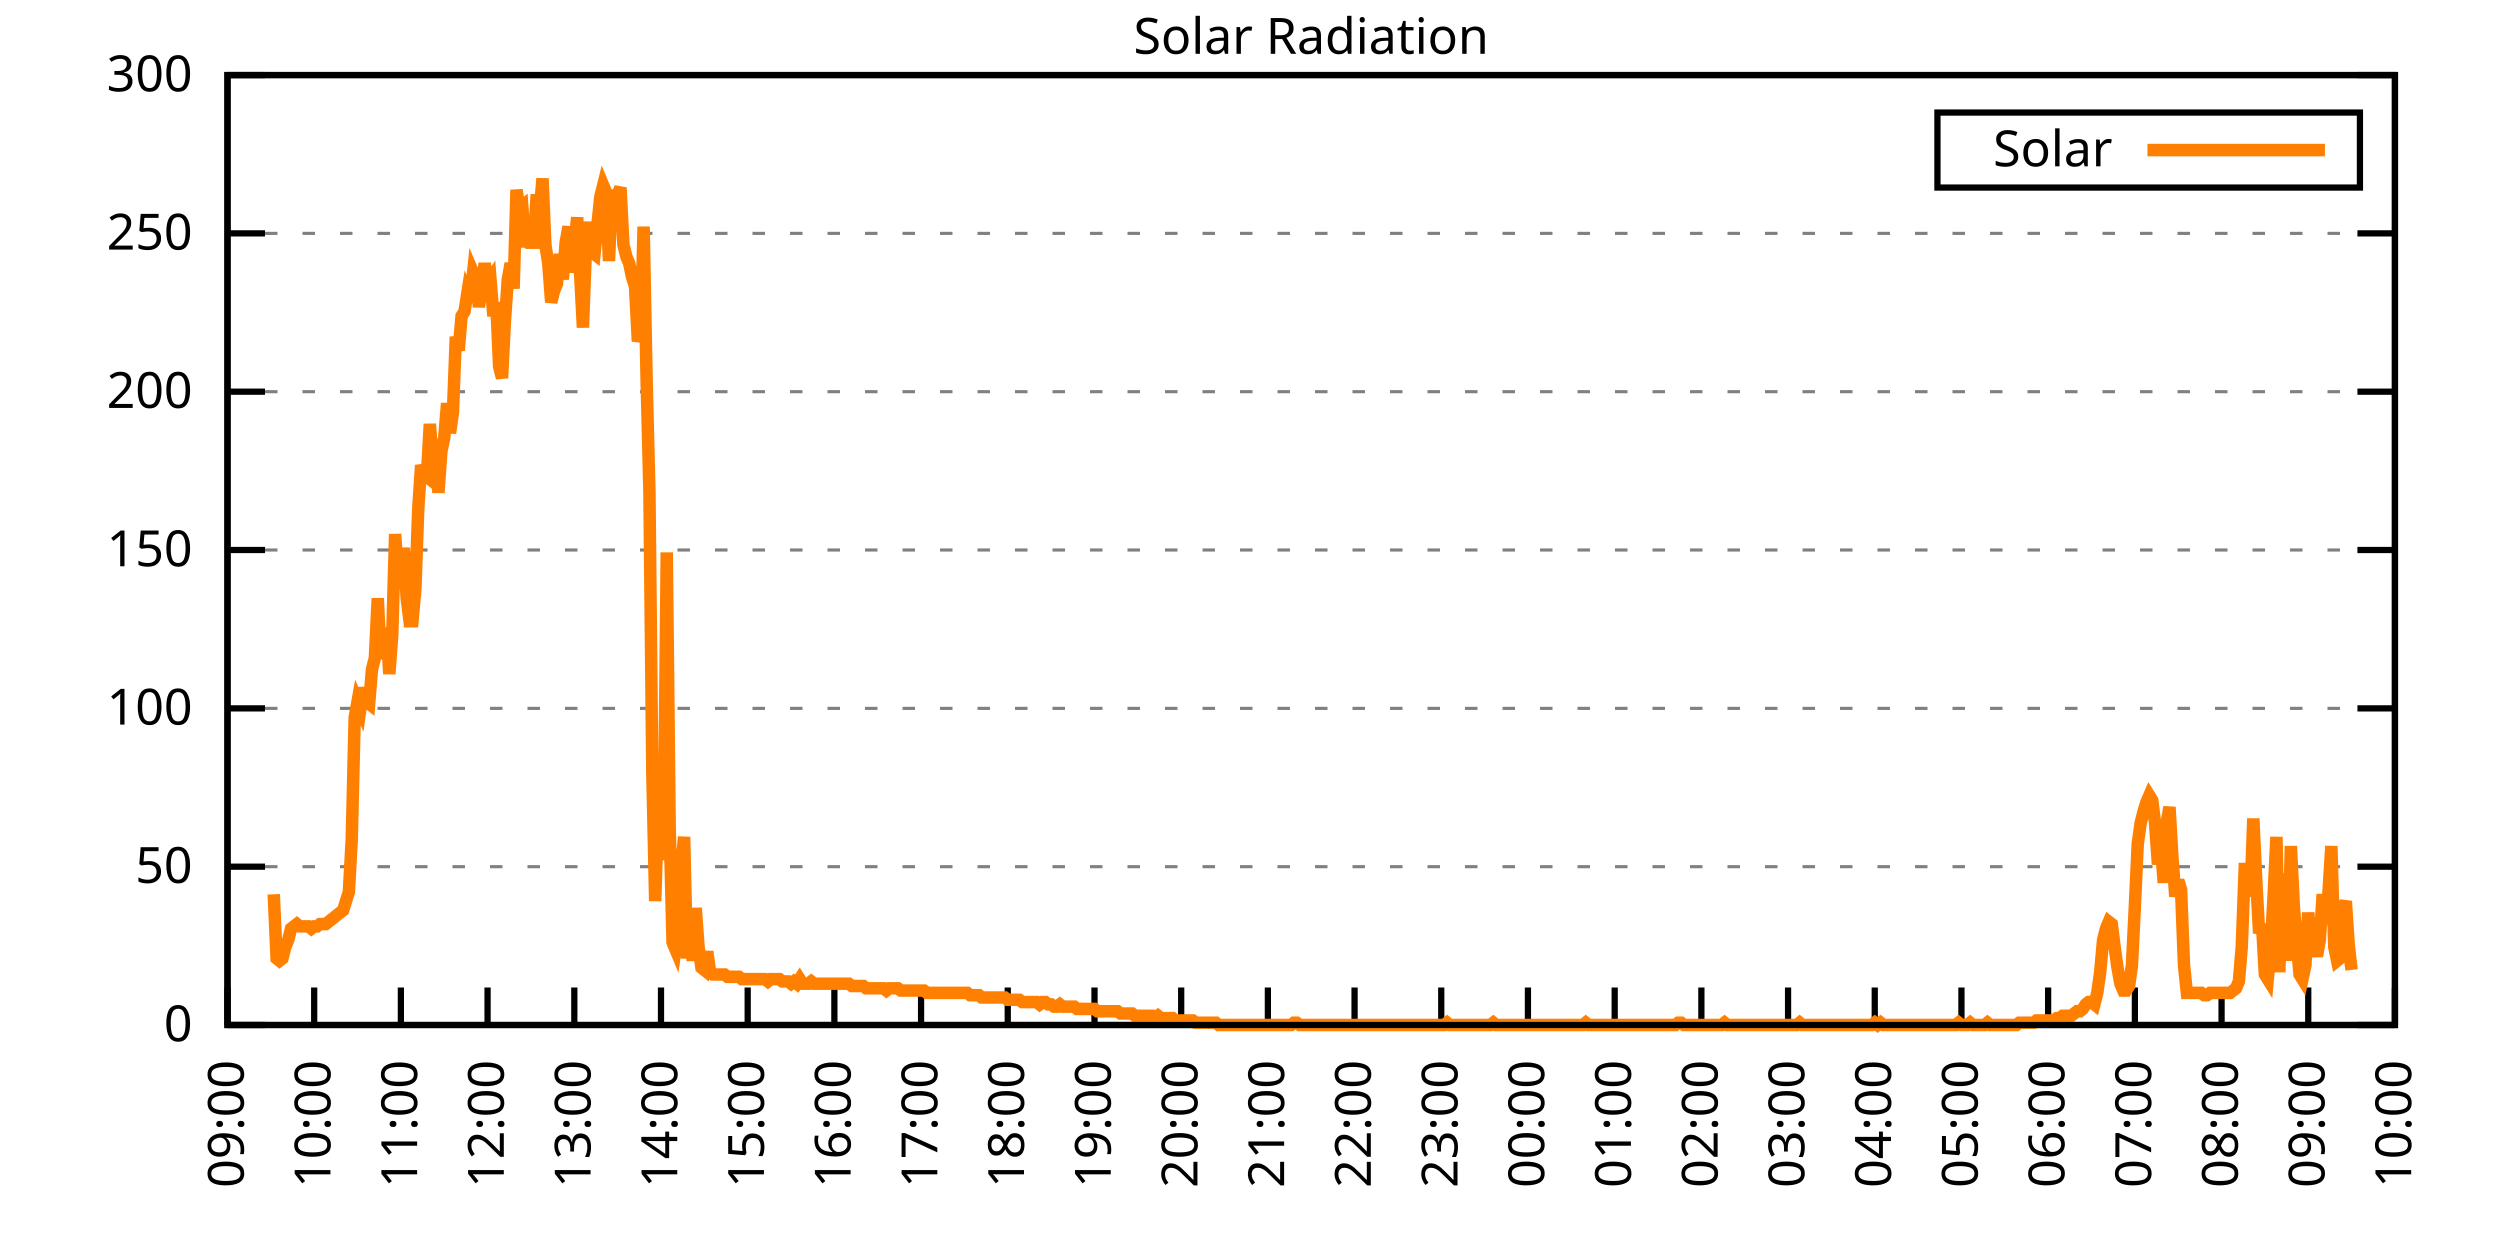
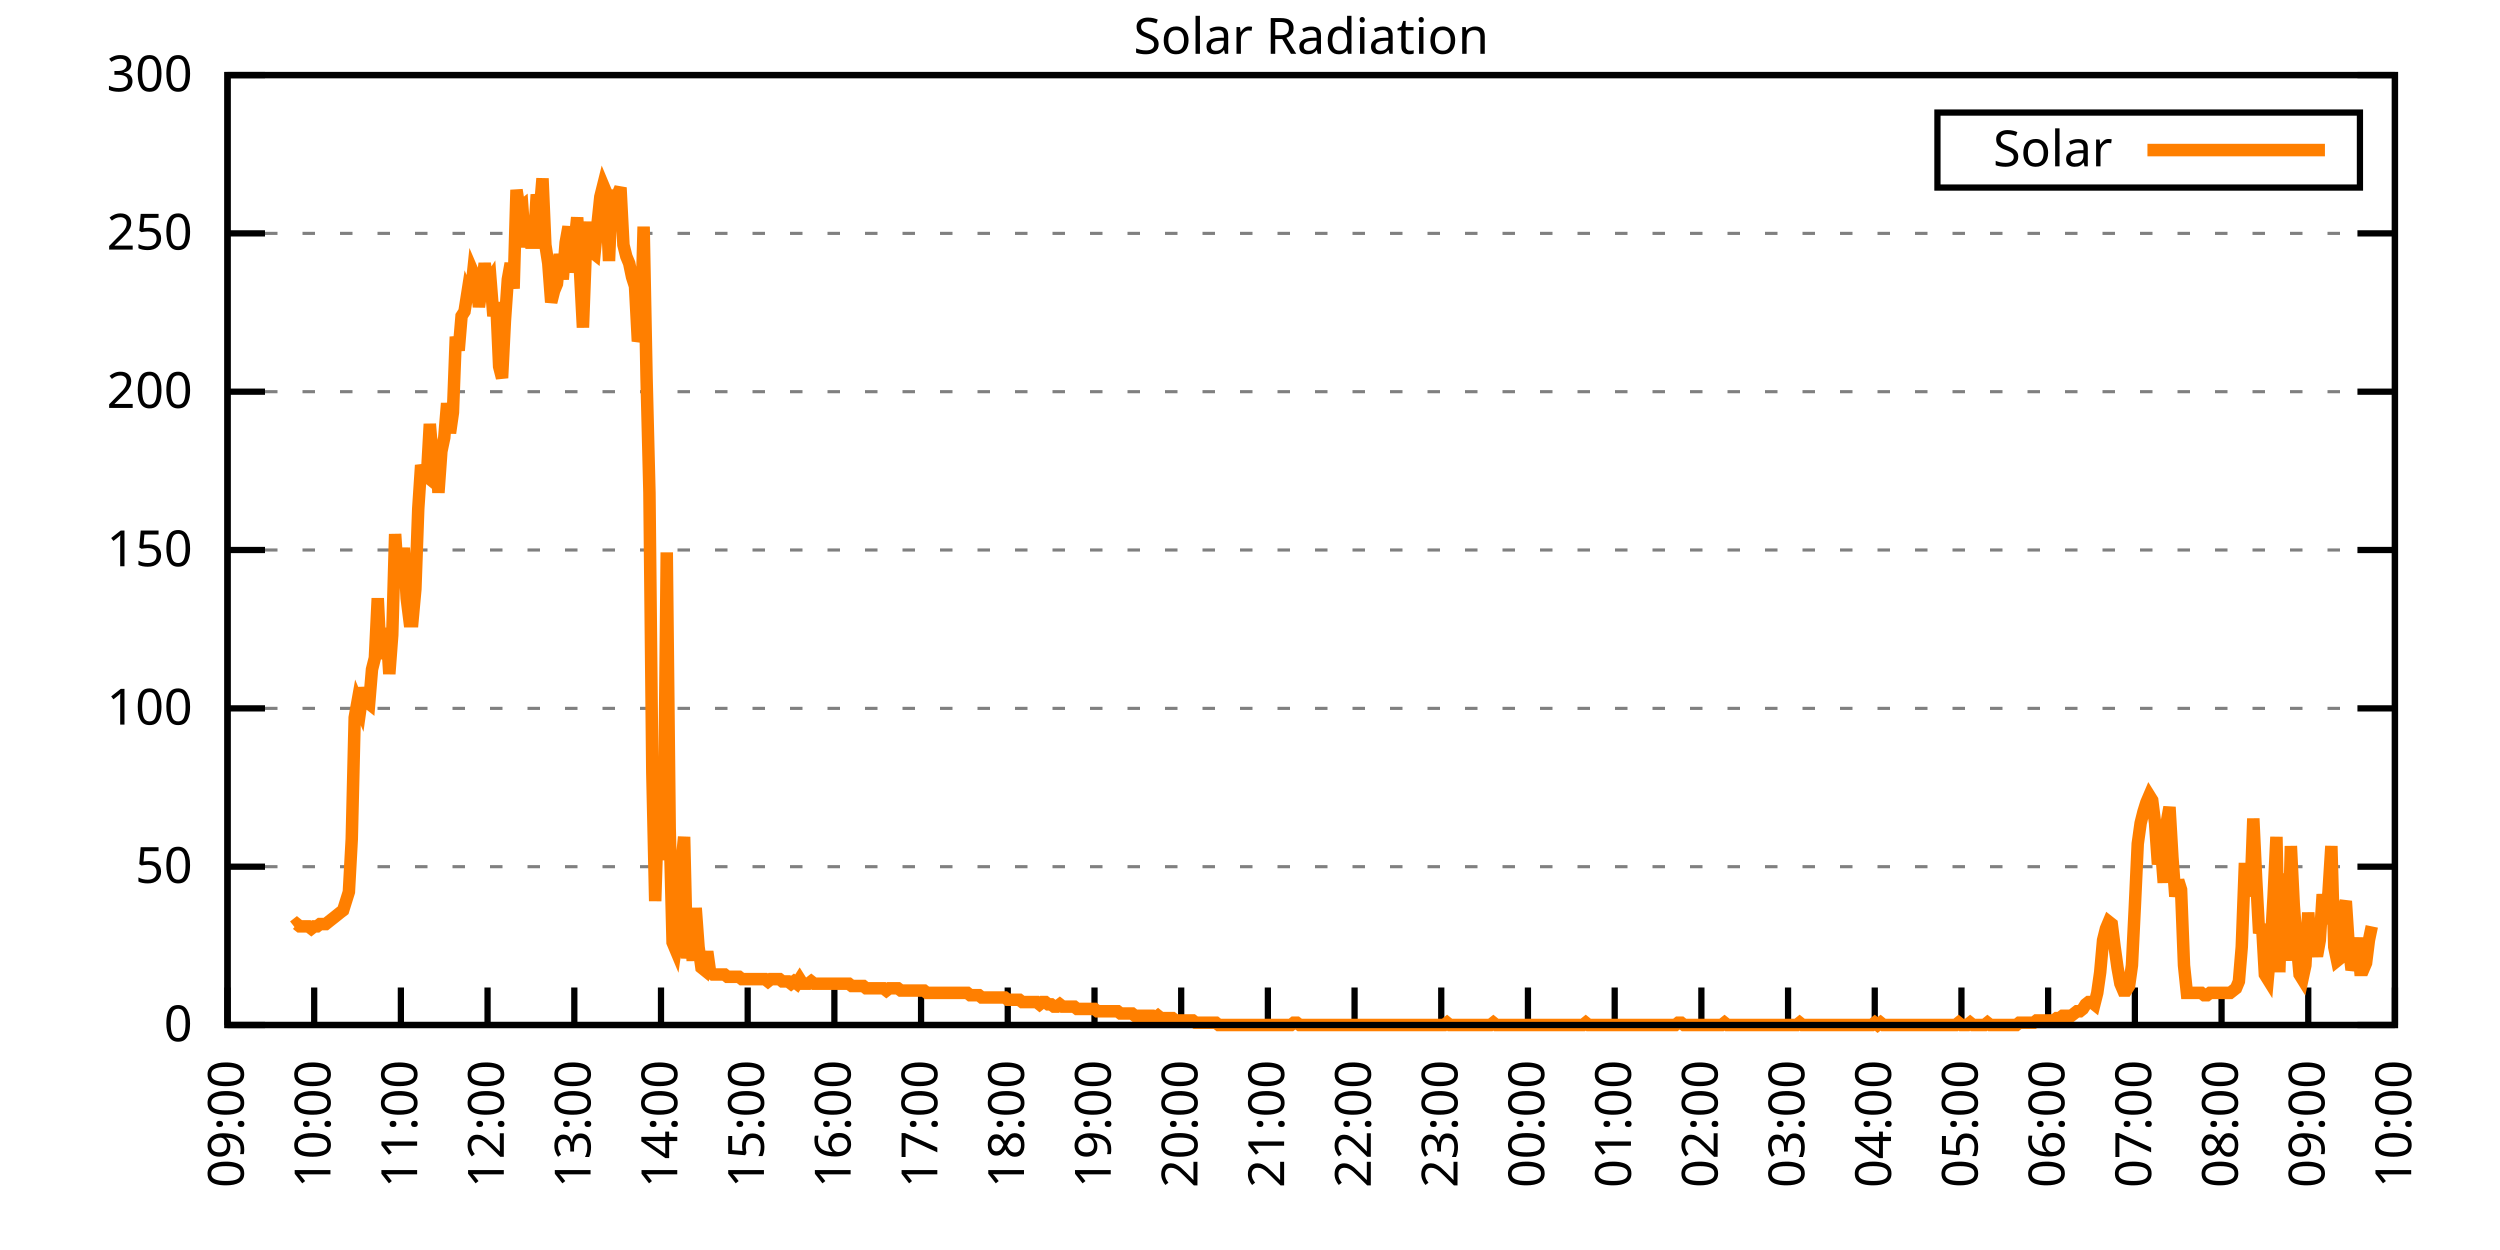
<svg xmlns="http://www.w3.org/2000/svg" xmlns:xlink="http://www.w3.org/1999/xlink" width="400" height="200" viewBox="0 0 400 200">
  <g id="gnuplot_canvas">
    <rect x="0" y="0" width="400" height="200" fill="none" />
    <defs>
      <circle id="gpDot" r="0.5" stroke-width="0.5" stroke="currentColor" />
      <path id="gpPt0" stroke-width="0.333" stroke="currentColor" d="M-1,0 h2 M0,-1 v2" />
      <path id="gpPt1" stroke-width="0.333" stroke="currentColor" d="M-1,-1 L1,1 M1,-1 L-1,1" />
      <path id="gpPt2" stroke-width="0.333" stroke="currentColor" d="M-1,0 L1,0 M0,-1 L0,1 M-1,-1 L1,1 M-1,1 L1,-1" />
      <rect id="gpPt3" stroke-width="0.333" stroke="currentColor" x="-1" y="-1" width="2" height="2" />
      <rect id="gpPt4" stroke-width="0.333" stroke="currentColor" fill="currentColor" x="-1" y="-1" width="2" height="2" />
      <circle id="gpPt5" stroke-width="0.333" stroke="currentColor" cx="0" cy="0" r="1" />
      <use xlink:href="#gpPt5" id="gpPt6" fill="currentColor" stroke="none" />
      <path id="gpPt7" stroke-width="0.333" stroke="currentColor" d="M0,-1.33 L-1.33,0.67 L1.33,0.67 z" />
      <use xlink:href="#gpPt7" id="gpPt8" fill="currentColor" stroke="none" />
      <use xlink:href="#gpPt7" id="gpPt9" stroke="currentColor" transform="rotate(180)" />
      <use xlink:href="#gpPt9" id="gpPt10" fill="currentColor" stroke="none" />
      <use xlink:href="#gpPt3" id="gpPt11" stroke="currentColor" transform="rotate(45)" />
      <use xlink:href="#gpPt11" id="gpPt12" fill="currentColor" stroke="none" />
      <path id="gpPt13" stroke-width="0.333" stroke="currentColor" d="M0,1.330 L1.265,0.411 L0.782,-1.067 L-0.782,-1.076 L-1.265,0.411 z" />
      <use xlink:href="#gpPt13" id="gpPt14" fill="currentColor" stroke="none" />
      <filter id="textbox" filterUnits="objectBoundingBox" x="0" y="0" height="1" width="1">
        <feFlood flood-color="white" flood-opacity="1" result="bgnd" />
        <feComposite in="SourceGraphic" in2="bgnd" operator="atop" />
      </filter>
      <filter id="greybox" filterUnits="objectBoundingBox" x="0" y="0" height="1" width="1">
        <feFlood flood-color="lightgrey" flood-opacity="1" result="grey" />
        <feComposite in="SourceGraphic" in2="grey" operator="atop" />
      </filter>
    </defs>
    <g fill="none" color="white" stroke="currentColor" stroke-width="1.00" stroke-linecap="butt" stroke-linejoin="miter">
</g>
    <g fill="none" color="black" stroke="currentColor" stroke-width="1.00" stroke-linecap="butt" stroke-linejoin="miter">
      <g stroke="none" shape-rendering="crispEdges">
        <polygon fill="rgb(255, 255, 255)" points="36.40,164.00 383.18,164.00 383.18,12.02 36.40,12.02 " />
      </g>
    </g>
    <g fill="none" color="black" stroke="currentColor" stroke-width="1.00" stroke-linecap="butt" stroke-linejoin="miter">
</g>
    <g fill="none" color="black" stroke="black" stroke-width="0.50" stroke-linecap="butt" stroke-linejoin="miter">
</g>
    <g fill="none" color="gray" stroke="currentColor" stroke-width="0.50" stroke-linecap="butt" stroke-linejoin="miter">
      <path stroke="gray" stroke-dasharray="2,4" class="gridline" d="M36.40,164.00 L383.19,164.00  " />
    </g>
    <g fill="none" color="gray" stroke="gray" stroke-width="1.00" stroke-linecap="butt" stroke-linejoin="miter">
</g>
    <g fill="none" color="black" stroke="currentColor" stroke-width="1.00" stroke-linecap="butt" stroke-linejoin="miter">
      <path stroke="black" d="M36.40,164.00 L42.40,164.00 M383.19,164.00 L377.19,164.00  " />
      <g transform="translate(30.80,166.60)" stroke="none" fill="black" font-family="Sans" font-size="8.00" text-anchor="end">
        <text>
          <tspan font-family="Sans"> 0</tspan>
        </text>
      </g>
    </g>
    <g fill="none" color="black" stroke="currentColor" stroke-width="1.00" stroke-linecap="butt" stroke-linejoin="miter">
</g>
    <g fill="none" color="black" stroke="black" stroke-width="0.50" stroke-linecap="butt" stroke-linejoin="miter">
</g>
    <g fill="none" color="gray" stroke="currentColor" stroke-width="0.50" stroke-linecap="butt" stroke-linejoin="miter">
      <path stroke="gray" stroke-dasharray="2,4" class="gridline" d="M36.40,138.67 L383.19,138.67  " />
    </g>
    <g fill="none" color="gray" stroke="gray" stroke-width="1.00" stroke-linecap="butt" stroke-linejoin="miter">
</g>
    <g fill="none" color="black" stroke="currentColor" stroke-width="1.00" stroke-linecap="butt" stroke-linejoin="miter">
      <path stroke="black" d="M36.40,138.67 L42.40,138.67 M383.19,138.67 L377.19,138.67  " />
      <g transform="translate(30.80,141.27)" stroke="none" fill="black" font-family="Sans" font-size="8.00" text-anchor="end">
        <text>
          <tspan font-family="Sans"> 50</tspan>
        </text>
      </g>
    </g>
    <g fill="none" color="black" stroke="currentColor" stroke-width="1.00" stroke-linecap="butt" stroke-linejoin="miter">
</g>
    <g fill="none" color="black" stroke="black" stroke-width="0.50" stroke-linecap="butt" stroke-linejoin="miter">
</g>
    <g fill="none" color="gray" stroke="currentColor" stroke-width="0.50" stroke-linecap="butt" stroke-linejoin="miter">
      <path stroke="gray" stroke-dasharray="2,4" class="gridline" d="M36.40,113.34 L383.19,113.34  " />
    </g>
    <g fill="none" color="gray" stroke="gray" stroke-width="1.00" stroke-linecap="butt" stroke-linejoin="miter">
</g>
    <g fill="none" color="black" stroke="currentColor" stroke-width="1.00" stroke-linecap="butt" stroke-linejoin="miter">
      <path stroke="black" d="M36.40,113.34 L42.40,113.34 M383.19,113.34 L377.19,113.34  " />
      <g transform="translate(30.80,115.94)" stroke="none" fill="black" font-family="Sans" font-size="8.00" text-anchor="end">
        <text>
          <tspan font-family="Sans"> 100</tspan>
        </text>
      </g>
    </g>
    <g fill="none" color="black" stroke="currentColor" stroke-width="1.00" stroke-linecap="butt" stroke-linejoin="miter">
</g>
    <g fill="none" color="black" stroke="black" stroke-width="0.50" stroke-linecap="butt" stroke-linejoin="miter">
</g>
    <g fill="none" color="gray" stroke="currentColor" stroke-width="0.50" stroke-linecap="butt" stroke-linejoin="miter">
      <path stroke="gray" stroke-dasharray="2,4" class="gridline" d="M36.40,88.00 L383.19,88.00  " />
    </g>
    <g fill="none" color="gray" stroke="gray" stroke-width="1.00" stroke-linecap="butt" stroke-linejoin="miter">
</g>
    <g fill="none" color="black" stroke="currentColor" stroke-width="1.00" stroke-linecap="butt" stroke-linejoin="miter">
      <path stroke="black" d="M36.40,88.00 L42.40,88.00 M383.19,88.00 L377.19,88.00  " />
      <g transform="translate(30.80,90.60)" stroke="none" fill="black" font-family="Sans" font-size="8.00" text-anchor="end">
        <text>
          <tspan font-family="Sans"> 150</tspan>
        </text>
      </g>
    </g>
    <g fill="none" color="black" stroke="currentColor" stroke-width="1.00" stroke-linecap="butt" stroke-linejoin="miter">
</g>
    <g fill="none" color="black" stroke="black" stroke-width="0.50" stroke-linecap="butt" stroke-linejoin="miter">
</g>
    <g fill="none" color="gray" stroke="currentColor" stroke-width="0.50" stroke-linecap="butt" stroke-linejoin="miter">
      <path stroke="gray" stroke-dasharray="2,4" class="gridline" d="M36.40,62.67 L383.19,62.67  " />
    </g>
    <g fill="none" color="gray" stroke="gray" stroke-width="1.00" stroke-linecap="butt" stroke-linejoin="miter">
</g>
    <g fill="none" color="black" stroke="currentColor" stroke-width="1.00" stroke-linecap="butt" stroke-linejoin="miter">
      <path stroke="black" d="M36.40,62.67 L42.40,62.67 M383.19,62.67 L377.19,62.67  " />
      <g transform="translate(30.80,65.27)" stroke="none" fill="black" font-family="Sans" font-size="8.00" text-anchor="end">
        <text>
          <tspan font-family="Sans"> 200</tspan>
        </text>
      </g>
    </g>
    <g fill="none" color="black" stroke="currentColor" stroke-width="1.00" stroke-linecap="butt" stroke-linejoin="miter">
</g>
    <g fill="none" color="black" stroke="black" stroke-width="0.50" stroke-linecap="butt" stroke-linejoin="miter">
</g>
    <g fill="none" color="gray" stroke="currentColor" stroke-width="0.50" stroke-linecap="butt" stroke-linejoin="miter">
      <path stroke="gray" stroke-dasharray="2,4" class="gridline" d="M36.40,37.34 L383.19,37.34  " />
    </g>
    <g fill="none" color="gray" stroke="gray" stroke-width="1.00" stroke-linecap="butt" stroke-linejoin="miter">
</g>
    <g fill="none" color="black" stroke="currentColor" stroke-width="1.00" stroke-linecap="butt" stroke-linejoin="miter">
      <path stroke="black" d="M36.40,37.34 L42.40,37.34 M383.19,37.34 L377.19,37.34  " />
      <g transform="translate(30.80,39.94)" stroke="none" fill="black" font-family="Sans" font-size="8.00" text-anchor="end">
        <text>
          <tspan font-family="Sans"> 250</tspan>
        </text>
      </g>
    </g>
    <g fill="none" color="black" stroke="currentColor" stroke-width="1.00" stroke-linecap="butt" stroke-linejoin="miter">
</g>
    <g fill="none" color="black" stroke="black" stroke-width="0.50" stroke-linecap="butt" stroke-linejoin="miter">
</g>
    <g fill="none" color="gray" stroke="currentColor" stroke-width="0.50" stroke-linecap="butt" stroke-linejoin="miter">
      <path stroke="gray" stroke-dasharray="2,4" class="gridline" d="M36.40,12.01 L383.19,12.01  " />
    </g>
    <g fill="none" color="gray" stroke="gray" stroke-width="1.00" stroke-linecap="butt" stroke-linejoin="miter">
</g>
    <g fill="none" color="black" stroke="currentColor" stroke-width="1.00" stroke-linecap="butt" stroke-linejoin="miter">
      <path stroke="black" d="M36.40,12.01 L42.40,12.01 M383.19,12.01 L377.19,12.01  " />
      <g transform="translate(30.80,14.61)" stroke="none" fill="black" font-family="Sans" font-size="8.00" text-anchor="end">
        <text>
          <tspan font-family="Sans"> 300</tspan>
        </text>
      </g>
    </g>
    <g fill="none" color="black" stroke="currentColor" stroke-width="1.00" stroke-linecap="butt" stroke-linejoin="miter">
      <path stroke="black" d="M36.40,164.00 L36.40,158.00  " />
      <g transform="translate(39.00,169.60) rotate(270.00)" stroke="none" fill="black" font-family="Sans" font-size="8.00" text-anchor="end">
        <text>
          <tspan font-family="Sans">09:00</tspan>
        </text>
      </g>
    </g>
    <g fill="none" color="black" stroke="currentColor" stroke-width="1.00" stroke-linecap="butt" stroke-linejoin="miter">
      <path stroke="black" d="M50.27,164.00 L50.27,158.00  " />
      <g transform="translate(52.87,169.60) rotate(270.00)" stroke="none" fill="black" font-family="Sans" font-size="8.00" text-anchor="end">
        <text>
          <tspan font-family="Sans">10:00</tspan>
        </text>
      </g>
    </g>
    <g fill="none" color="black" stroke="currentColor" stroke-width="1.00" stroke-linecap="butt" stroke-linejoin="miter">
      <path stroke="black" d="M64.14,164.00 L64.14,158.00  " />
      <g transform="translate(66.74,169.60) rotate(270.00)" stroke="none" fill="black" font-family="Sans" font-size="8.00" text-anchor="end">
        <text>
          <tspan font-family="Sans">11:00</tspan>
        </text>
      </g>
    </g>
    <g fill="none" color="black" stroke="currentColor" stroke-width="1.00" stroke-linecap="butt" stroke-linejoin="miter">
      <path stroke="black" d="M78.01,164.00 L78.01,158.00  " />
      <g transform="translate(80.61,169.60) rotate(270.00)" stroke="none" fill="black" font-family="Sans" font-size="8.00" text-anchor="end">
        <text>
          <tspan font-family="Sans">12:00</tspan>
        </text>
      </g>
    </g>
    <g fill="none" color="black" stroke="currentColor" stroke-width="1.00" stroke-linecap="butt" stroke-linejoin="miter">
      <path stroke="black" d="M91.89,164.00 L91.89,158.00  " />
      <g transform="translate(94.49,169.60) rotate(270.00)" stroke="none" fill="black" font-family="Sans" font-size="8.00" text-anchor="end">
        <text>
          <tspan font-family="Sans">13:00</tspan>
        </text>
      </g>
    </g>
    <g fill="none" color="black" stroke="currentColor" stroke-width="1.00" stroke-linecap="butt" stroke-linejoin="miter">
      <path stroke="black" d="M105.76,164.00 L105.76,158.00  " />
      <g transform="translate(108.36,169.60) rotate(270.00)" stroke="none" fill="black" font-family="Sans" font-size="8.00" text-anchor="end">
        <text>
          <tspan font-family="Sans">14:00</tspan>
        </text>
      </g>
    </g>
    <g fill="none" color="black" stroke="currentColor" stroke-width="1.00" stroke-linecap="butt" stroke-linejoin="miter">
      <path stroke="black" d="M119.63,164.00 L119.63,158.00  " />
      <g transform="translate(122.23,169.60) rotate(270.00)" stroke="none" fill="black" font-family="Sans" font-size="8.00" text-anchor="end">
        <text>
          <tspan font-family="Sans">15:00</tspan>
        </text>
      </g>
    </g>
    <g fill="none" color="black" stroke="currentColor" stroke-width="1.00" stroke-linecap="butt" stroke-linejoin="miter">
      <path stroke="black" d="M133.50,164.00 L133.50,158.00  " />
      <g transform="translate(136.10,169.60) rotate(270.00)" stroke="none" fill="black" font-family="Sans" font-size="8.00" text-anchor="end">
        <text>
          <tspan font-family="Sans">16:00</tspan>
        </text>
      </g>
    </g>
    <g fill="none" color="black" stroke="currentColor" stroke-width="1.00" stroke-linecap="butt" stroke-linejoin="miter">
      <path stroke="black" d="M147.37,164.00 L147.37,158.00  " />
      <g transform="translate(149.97,169.60) rotate(270.00)" stroke="none" fill="black" font-family="Sans" font-size="8.00" text-anchor="end">
        <text>
          <tspan font-family="Sans">17:00</tspan>
        </text>
      </g>
    </g>
    <g fill="none" color="black" stroke="currentColor" stroke-width="1.00" stroke-linecap="butt" stroke-linejoin="miter">
      <path stroke="black" d="M161.24,164.00 L161.24,158.00  " />
      <g transform="translate(163.84,169.60) rotate(270.00)" stroke="none" fill="black" font-family="Sans" font-size="8.00" text-anchor="end">
        <text>
          <tspan font-family="Sans">18:00</tspan>
        </text>
      </g>
    </g>
    <g fill="none" color="black" stroke="currentColor" stroke-width="1.00" stroke-linecap="butt" stroke-linejoin="miter">
      <path stroke="black" d="M175.12,164.00 L175.12,158.00  " />
      <g transform="translate(177.72,169.60) rotate(270.00)" stroke="none" fill="black" font-family="Sans" font-size="8.00" text-anchor="end">
        <text>
          <tspan font-family="Sans">19:00</tspan>
        </text>
      </g>
    </g>
    <g fill="none" color="black" stroke="currentColor" stroke-width="1.00" stroke-linecap="butt" stroke-linejoin="miter">
      <path stroke="black" d="M188.99,164.00 L188.99,158.00  " />
      <g transform="translate(191.59,169.60) rotate(270.00)" stroke="none" fill="black" font-family="Sans" font-size="8.00" text-anchor="end">
        <text>
          <tspan font-family="Sans">20:00</tspan>
        </text>
      </g>
    </g>
    <g fill="none" color="black" stroke="currentColor" stroke-width="1.00" stroke-linecap="butt" stroke-linejoin="miter">
      <path stroke="black" d="M202.86,164.00 L202.86,158.00  " />
      <g transform="translate(205.46,169.60) rotate(270.00)" stroke="none" fill="black" font-family="Sans" font-size="8.00" text-anchor="end">
        <text>
          <tspan font-family="Sans">21:00</tspan>
        </text>
      </g>
    </g>
    <g fill="none" color="black" stroke="currentColor" stroke-width="1.00" stroke-linecap="butt" stroke-linejoin="miter">
      <path stroke="black" d="M216.73,164.00 L216.73,158.00  " />
      <g transform="translate(219.33,169.60) rotate(270.00)" stroke="none" fill="black" font-family="Sans" font-size="8.00" text-anchor="end">
        <text>
          <tspan font-family="Sans">22:00</tspan>
        </text>
      </g>
    </g>
    <g fill="none" color="black" stroke="currentColor" stroke-width="1.00" stroke-linecap="butt" stroke-linejoin="miter">
      <path stroke="black" d="M230.60,164.00 L230.60,158.00  " />
      <g transform="translate(233.20,169.60) rotate(270.00)" stroke="none" fill="black" font-family="Sans" font-size="8.00" text-anchor="end">
        <text>
          <tspan font-family="Sans">23:00</tspan>
        </text>
      </g>
    </g>
    <g fill="none" color="black" stroke="currentColor" stroke-width="1.00" stroke-linecap="butt" stroke-linejoin="miter">
      <path stroke="black" d="M244.47,164.00 L244.47,158.00  " />
      <g transform="translate(247.07,169.60) rotate(270.00)" stroke="none" fill="black" font-family="Sans" font-size="8.00" text-anchor="end">
        <text>
          <tspan font-family="Sans">00:00</tspan>
        </text>
      </g>
    </g>
    <g fill="none" color="black" stroke="currentColor" stroke-width="1.00" stroke-linecap="butt" stroke-linejoin="miter">
      <path stroke="black" d="M258.35,164.00 L258.35,158.00  " />
      <g transform="translate(260.95,169.60) rotate(270.00)" stroke="none" fill="black" font-family="Sans" font-size="8.00" text-anchor="end">
        <text>
          <tspan font-family="Sans">01:00</tspan>
        </text>
      </g>
    </g>
    <g fill="none" color="black" stroke="currentColor" stroke-width="1.00" stroke-linecap="butt" stroke-linejoin="miter">
      <path stroke="black" d="M272.22,164.00 L272.22,158.00  " />
      <g transform="translate(274.82,169.60) rotate(270.00)" stroke="none" fill="black" font-family="Sans" font-size="8.00" text-anchor="end">
        <text>
          <tspan font-family="Sans">02:00</tspan>
        </text>
      </g>
    </g>
    <g fill="none" color="black" stroke="currentColor" stroke-width="1.00" stroke-linecap="butt" stroke-linejoin="miter">
      <path stroke="black" d="M286.09,164.00 L286.09,158.00  " />
      <g transform="translate(288.69,169.60) rotate(270.00)" stroke="none" fill="black" font-family="Sans" font-size="8.00" text-anchor="end">
        <text>
          <tspan font-family="Sans">03:00</tspan>
        </text>
      </g>
    </g>
    <g fill="none" color="black" stroke="currentColor" stroke-width="1.00" stroke-linecap="butt" stroke-linejoin="miter">
      <path stroke="black" d="M299.96,164.00 L299.96,158.00  " />
      <g transform="translate(302.56,169.60) rotate(270.00)" stroke="none" fill="black" font-family="Sans" font-size="8.00" text-anchor="end">
        <text>
          <tspan font-family="Sans">04:00</tspan>
        </text>
      </g>
    </g>
    <g fill="none" color="black" stroke="currentColor" stroke-width="1.00" stroke-linecap="butt" stroke-linejoin="miter">
      <path stroke="black" d="M313.83,164.00 L313.83,158.00  " />
      <g transform="translate(316.43,169.60) rotate(270.00)" stroke="none" fill="black" font-family="Sans" font-size="8.00" text-anchor="end">
        <text>
          <tspan font-family="Sans">05:00</tspan>
        </text>
      </g>
    </g>
    <g fill="none" color="black" stroke="currentColor" stroke-width="1.00" stroke-linecap="butt" stroke-linejoin="miter">
      <path stroke="black" d="M327.70,164.00 L327.70,158.00  " />
      <g transform="translate(330.30,169.60) rotate(270.00)" stroke="none" fill="black" font-family="Sans" font-size="8.00" text-anchor="end">
        <text>
          <tspan font-family="Sans">06:00</tspan>
        </text>
      </g>
    </g>
    <g fill="none" color="black" stroke="currentColor" stroke-width="1.00" stroke-linecap="butt" stroke-linejoin="miter">
      <path stroke="black" d="M341.58,164.00 L341.58,158.00  " />
      <g transform="translate(344.18,169.60) rotate(270.00)" stroke="none" fill="black" font-family="Sans" font-size="8.00" text-anchor="end">
        <text>
          <tspan font-family="Sans">07:00</tspan>
        </text>
      </g>
    </g>
    <g fill="none" color="black" stroke="currentColor" stroke-width="1.00" stroke-linecap="butt" stroke-linejoin="miter">
      <path stroke="black" d="M355.45,164.00 L355.45,158.00  " />
      <g transform="translate(358.05,169.60) rotate(270.00)" stroke="none" fill="black" font-family="Sans" font-size="8.00" text-anchor="end">
        <text>
          <tspan font-family="Sans">08:00</tspan>
        </text>
      </g>
    </g>
    <g fill="none" color="black" stroke="currentColor" stroke-width="1.00" stroke-linecap="butt" stroke-linejoin="miter">
      <path stroke="black" d="M369.32,164.00 L369.32,158.00  " />
      <g transform="translate(371.92,169.60) rotate(270.00)" stroke="none" fill="black" font-family="Sans" font-size="8.00" text-anchor="end">
        <text>
          <tspan font-family="Sans">09:00</tspan>
        </text>
      </g>
    </g>
    <g fill="none" color="black" stroke="currentColor" stroke-width="1.00" stroke-linecap="butt" stroke-linejoin="miter">
      <path stroke="black" d="M383.19,164.00 L383.19,158.00  " />
      <g transform="translate(385.79,169.60) rotate(270.00)" stroke="none" fill="black" font-family="Sans" font-size="8.00" text-anchor="end">
        <text>
          <tspan font-family="Sans">10:00</tspan>
        </text>
      </g>
    </g>
    <g fill="none" color="black" stroke="currentColor" stroke-width="1.00" stroke-linecap="butt" stroke-linejoin="miter">
</g>
    <g fill="none" color="black" stroke="currentColor" stroke-width="1.00" stroke-linecap="butt" stroke-linejoin="miter">
      <path stroke="black" d="M36.40,12.01 L36.40,164.00 L383.19,164.00 L383.19,12.01 L36.40,12.01 Z  " />
    </g>
    <g fill="none" color="black" stroke="currentColor" stroke-width="1.00" stroke-linecap="butt" stroke-linejoin="miter">
</g>
    <g fill="none" color="black" stroke="currentColor" stroke-width="1.00" stroke-linecap="butt" stroke-linejoin="miter">
      <path stroke="black" d="M309.99,30.01 L309.99,18.01 L377.59,18.01 L377.59,30.01 L309.99,30.01 Z  " />
    </g>
    <g id="Solar_Radiation_plot_1">
      <g fill="none" color="white" stroke="black" stroke-width="2.00" stroke-linecap="butt" stroke-linejoin="miter">
</g>
      <g fill="none" color="black" stroke="currentColor" stroke-width="2.00" stroke-linecap="butt" stroke-linejoin="miter">
        <g transform="translate(337.99,26.61)" stroke="none" fill="black" font-family="Sans" font-size="8.00" text-anchor="end">
          <text>
            <tspan font-family="Sans">Solar</tspan>
          </text>
        </g>
      </g>
      <g fill="none" color="black" stroke="currentColor" stroke-width="2.00" stroke-linecap="butt" stroke-linejoin="miter">
-         <path stroke="rgb(255, 127,   0)" d="M343.59,24.01 L371.99,24.01 M43.80,143.08 L44.26,153.35 L44.72,153.72 L45.19,153.35 L45.65,151.52 L46.11,150.42   L46.57,148.58 L47.03,148.22 L47.50,147.85 L47.96,148.22 L48.42,148.22 L48.88,148.22 L49.35,148.22 L49.81,148.58   L50.27,148.22 L50.73,148.22 L51.20,147.85 L51.66,147.85 L52.12,147.85 L52.58,147.48 L53.05,147.11 L53.51,146.75   L53.97,146.38 L54.43,146.01 L54.90,145.65 L55.36,144.18 L55.82,142.71 L56.28,134.27 L56.75,114.81 L57.21,112.24   L57.67,113.34 L58.13,110.04 L58.59,112.24 L59.06,112.61 L59.52,107.10 L59.98,105.27 L60.44,95.72 L60.91,105.27   L61.37,104.17 L61.83,100.50 L62.29,107.84 L62.76,101.60 L63.22,85.45 L63.68,92.42 L64.14,93.52 L64.61,87.65   L65.07,95.72 L65.53,99.39 L65.99,99.39 L66.46,94.26 L66.92,81.41 L67.38,74.43 L67.84,75.90 L68.30,76.27   L68.77,67.83 L69.23,73.33 L69.69,71.13 L70.15,78.84 L70.62,72.23 L71.08,70.03 L71.54,64.52 L72.00,69.29   L72.47,65.99 L72.93,53.88 L73.39,56.08 L73.85,50.57 L74.32,49.84 L74.78,46.90 L75.24,48.00 L75.70,43.60   L76.17,44.70 L76.63,49.11 L77.09,45.80 L77.55,42.13 L78.01,45.43 L78.48,44.70 L78.94,50.57 L79.40,48.37   L79.86,58.65 L80.33,60.48 L80.79,51.31 L81.25,44.70 L81.71,42.13 L82.18,46.17 L82.64,30.38 L83.10,33.32   L83.56,32.95 L84.03,39.56 L84.49,35.16 L84.95,38.83 L85.41,38.83 L85.88,31.12 L86.34,34.06 L86.80,28.55   L87.26,39.19 L87.72,42.13 L88.19,48.37 L88.65,46.54 L89.11,45.43 L89.57,40.66 L90.04,44.70 L90.50,38.83   L90.96,36.26 L91.42,43.60 L91.89,39.19 L92.35,34.79 L92.81,43.60 L93.27,52.41 L93.74,39.93 L94.20,35.52   L94.66,40.30 L95.12,40.66 L95.59,35.89 L96.05,31.49 L96.51,29.65 L96.97,30.75 L97.44,41.76 L97.90,30.38   L98.36,34.06 L98.82,31.12 L99.28,30.02 L99.75,39.19 L100.21,41.03 L100.67,42.13 L101.13,44.33 L101.60,45.80   L102.06,54.61 L102.52,53.14 L102.98,36.26 L103.45,60.48 L103.91,78.84 L104.37,123.62 L104.83,144.18 L105.30,129.13   L105.76,137.57 L106.22,133.17 L106.68,88.38 L107.15,132.43 L107.61,150.79 L108.07,151.89 L108.53,148.58 L108.99,138.67   L109.46,133.90 L109.92,153.35 L110.38,147.85 L110.84,153.72 L111.31,145.28 L111.77,151.52 L112.23,154.82 L112.69,155.19   L113.16,152.25 L113.62,155.56 L114.08,155.92 L114.54,155.92 L115.01,155.92 L115.47,155.92 L115.93,155.92 L116.39,156.29   L116.86,156.29 L117.32,156.29 L117.78,156.29 L118.24,156.29 L118.70,156.66 L119.17,156.66 L119.63,156.66 L120.09,156.66   L120.55,156.66 L121.02,156.66 L121.48,156.66 L121.94,156.66 L122.40,156.66 L122.87,157.03 L123.33,156.66 L123.79,156.66   L124.25,156.66 L124.72,156.66 L125.18,157.03 L125.64,157.03 L126.10,157.03 L126.57,157.39 L127.03,157.03 L127.49,157.39   L127.95,156.66 L128.41,157.39 L128.88,157.39 L129.34,157.39 L129.80,157.03 L130.26,157.39 L130.73,157.39 L131.19,157.39   L131.65,157.39 L132.11,157.39 L132.58,157.39 L133.04,157.39 L133.50,157.39 L133.96,157.39 L134.43,157.39 L134.89,157.39   L135.35,157.39 L135.81,157.39 L136.28,157.76 L136.74,157.76 L137.20,157.76 L137.66,157.76 L138.13,157.76 L138.59,158.13   L139.05,158.13 L139.51,158.13 L139.97,158.13 L140.44,158.13 L140.90,158.13 L141.36,158.13 L141.82,158.49 L142.29,158.13   L142.75,158.13 L143.21,158.13 L143.67,158.13 L144.14,158.49 L144.60,158.49 L145.06,158.49 L145.52,158.49 L145.99,158.49   L146.45,158.49 L146.91,158.49 L147.37,158.49 L147.84,158.49 L148.30,158.86 L148.76,158.86 L149.22,158.86 L149.68,158.86   L150.15,158.86 L150.61,158.86 L151.07,158.86 L151.53,158.86 L152.00,158.86 L152.46,158.86 L152.92,158.86 L153.38,158.86   L153.85,158.86 L154.31,158.86 L154.77,158.86 L155.23,159.23 L155.70,159.23 L156.16,159.23 L156.62,159.23 L157.08,159.60   L157.55,159.60 L158.01,159.60 L158.47,159.60 L158.93,159.60 L159.39,159.60 L159.86,159.60 L160.32,159.60 L160.78,159.60   L161.24,159.96 L161.71,159.96 L162.17,159.96 L162.63,159.96 L163.09,159.96 L163.56,160.33 L164.02,160.33 L164.48,160.33   L164.94,160.33 L165.41,160.33 L165.87,160.33 L166.33,160.70 L166.79,160.33 L167.26,160.33 L167.72,160.70 L168.18,160.70   L168.64,161.06 L169.10,161.06 L169.57,160.70 L170.03,161.06 L170.49,161.06 L170.95,161.06 L171.42,161.06 L171.88,161.06   L172.34,161.43 L172.80,161.43 L173.27,161.43 L173.73,161.43 L174.19,161.43 L174.65,161.43 L175.12,161.43 L175.58,161.80   L176.04,161.80 L176.50,161.80 L176.97,161.80 L177.43,161.80 L177.89,161.80 L178.35,161.80 L178.82,161.80 L179.28,162.16   L179.74,162.16 L180.20,162.16 L180.66,162.16 L181.13,162.16 L181.59,162.53 L182.05,162.53 L182.51,162.53 L182.98,162.53   L183.44,162.53 L183.90,162.53 L184.36,162.53 L184.83,162.90 L185.29,162.53 L185.75,162.90 L186.21,162.90 L186.68,162.90   L187.14,162.90 L187.60,162.90 L188.06,163.27 L188.53,163.27 L188.99,163.27 L189.45,163.27 L189.91,163.27 L190.37,163.27   L190.84,163.27 L191.30,163.63 L191.76,163.63 L192.22,163.63 L192.69,163.63 L193.15,163.63 L193.61,163.63 L194.07,163.63   L194.54,163.63 L195.00,164.00 L195.46,164.00 L195.92,164.00 L196.39,164.00 L196.85,164.00 L197.31,164.00 L197.77,164.00   L198.24,164.00 L198.70,164.00 L199.16,164.00 L199.62,164.00 L200.08,164.00 L200.55,164.00 L201.01,164.00 L201.47,164.00   L201.93,164.00 L202.40,164.00 L202.86,164.00 L203.32,164.00 L203.78,164.00 L204.25,164.00 L204.71,164.00 L205.17,164.00   L205.63,164.00 L206.10,164.00 L206.56,164.00 L207.02,163.63 L207.48,163.63 L207.95,164.00 L208.41,164.00 L208.87,164.00   L209.33,164.00 L209.80,164.00 L210.26,164.00 L210.72,164.00 L211.18,164.00 L211.64,164.00 L212.11,164.00 L212.57,164.00   L213.03,164.00 L213.49,164.00 L213.96,164.00 L214.42,164.00 L214.88,164.00 L215.34,164.00 L215.81,164.00 L216.27,164.00   L216.73,164.00 L217.19,164.00 L217.66,164.00 L218.12,164.00 L218.58,164.00 L219.04,164.00 L219.51,164.00 L219.97,164.00   L220.43,164.00 L220.89,164.00 L221.35,164.00 L221.82,164.00 L222.28,164.00 L223.20,164.00 L223.67,164.00 L224.13,164.00   L224.59,164.00 L225.05,164.00 L225.52,164.00 L225.98,164.00 L226.44,164.00 L226.90,164.00 L227.37,164.00 L227.83,164.00   L228.29,164.00 L228.75,164.00 L229.22,164.00 L229.68,164.00 L230.14,164.00 L230.60,164.00 L231.06,164.00 L231.53,163.63   L231.99,164.00 L232.45,164.00 L232.91,164.00 L233.38,164.00 L233.84,164.00 L234.30,164.00 L234.76,164.00 L235.23,164.00   L235.69,164.00 L236.15,164.00 L236.61,164.00 L237.08,164.00 L237.54,164.00 L238.00,164.00 L238.46,164.00 L238.93,163.63   L239.39,164.00 L239.85,164.00 L240.31,164.00 L240.77,164.00 L241.24,164.00 L241.70,164.00 L242.16,164.00 L242.62,164.00   L243.09,164.00 L243.55,164.00 L244.01,164.00 L244.47,164.00 L244.94,164.00 L245.40,164.00 L245.86,164.00 L246.32,164.00   L246.79,164.00 L247.25,164.00 L247.71,164.00 L248.17,164.00 L248.64,164.00 L249.10,164.00 L249.56,164.00 L250.02,164.00   L250.49,164.00 L250.95,164.00 L251.41,164.00 L251.87,164.00 L252.33,164.00 L252.80,164.00 L253.26,164.00 L253.72,163.63   L254.18,164.00 L254.65,164.00 L255.11,164.00 L255.57,164.00 L256.03,164.00 L256.50,164.00 L256.96,164.00 L257.42,164.00   L257.88,164.00 L258.35,164.00 L258.81,164.00 L259.27,164.00 L259.73,164.00 L260.20,164.00 L260.66,164.00 L261.12,164.00   L261.58,164.00 L262.04,164.00 L262.51,164.00 L262.97,164.00 L263.43,164.00 L263.89,164.00 L264.36,164.00 L264.82,164.00   L265.28,164.00 L265.74,164.00 L266.21,164.00 L266.67,164.00 L267.13,164.00 L267.59,164.00 L268.06,164.00 L268.52,163.63   L268.98,163.63 L269.44,164.00 L269.91,164.00 L270.37,164.00 L270.83,164.00 L271.29,164.00 L271.75,164.00 L272.22,164.00   L272.68,164.00 L273.14,164.00 L273.60,164.00 L274.07,164.00 L274.53,164.00 L274.99,164.00 L275.45,164.00 L275.92,163.63   L276.38,164.00 L276.84,164.00 L277.30,164.00 L277.77,164.00 L278.23,164.00 L278.69,164.00 L279.15,164.00 L279.62,164.00   L280.08,164.00 L280.54,164.00 L281.00,164.00 L281.46,164.00 L281.93,164.00 L282.39,164.00 L282.85,164.00 L283.31,164.00   L283.78,164.00 L284.24,164.00 L284.70,164.00 L285.16,164.00 L285.63,164.00 L286.09,164.00 L286.55,164.00 L287.01,164.00   L287.48,164.00 L287.94,163.63 L288.40,164.00 L288.86,164.00 L289.33,164.00 L289.79,164.00 L290.25,164.00 L290.71,164.00   L291.18,164.00 L291.64,164.00 L292.10,164.00 L292.56,164.00 L293.02,164.00 L293.49,164.00 L293.95,164.00 L294.41,164.00   L294.87,164.00 L295.34,164.00 L295.80,164.00 L296.26,164.00 L296.72,164.00 L297.19,164.00 L297.65,164.00 L298.11,164.00   L298.57,164.00 L299.04,164.00 L299.50,164.00 L299.96,163.63 L300.42,164.00 L300.89,163.63 L301.35,164.00 L301.81,164.00   L302.27,164.00 L302.73,164.00 L303.20,164.00 L303.66,164.00 L304.12,164.00 L304.58,164.00 L305.05,164.00 L305.51,164.00   L305.97,164.00 L306.43,164.00 L306.90,164.00 L307.36,164.00 L307.82,164.00 L308.28,164.00 L308.75,164.00 L309.21,164.00   L309.67,164.00 L310.13,164.00 L310.60,164.00 L311.06,164.00 L311.52,164.00 L311.98,164.00 L312.44,164.00 L312.91,164.00   L313.37,163.63 L313.83,164.00 L314.29,164.00 L314.76,164.00 L315.22,163.63 L315.68,164.00 L316.14,164.00 L316.61,164.00   L317.07,164.00 L317.53,164.00 L317.99,163.63 L318.46,164.00 L318.92,164.00 L319.38,164.00 L319.84,164.00 L320.31,164.00   L320.77,164.00 L321.23,164.00 L321.69,164.00 L322.15,164.00 L322.62,164.00 L323.08,163.63 L323.54,163.63 L324.00,163.63   L324.47,163.63 L324.93,163.63 L325.39,163.63 L325.85,163.27 L326.32,163.27 L326.78,163.27 L327.24,163.27 L327.70,163.27   L328.17,163.27 L328.63,163.27 L329.09,162.90 L329.55,162.90 L330.02,162.53 L330.48,162.53 L330.94,162.53 L331.40,162.53   L331.87,162.16 L332.33,161.80 L332.79,161.80 L333.25,161.43 L333.71,160.70 L334.18,160.33 L334.64,160.33 L335.10,160.70   L335.56,158.86 L336.03,155.56 L336.49,150.42 L336.95,148.58 L337.41,147.48 L337.88,147.85 L338.34,151.52 L338.80,154.82   L339.26,157.39 L339.73,158.49 L340.19,158.49 L340.65,157.76 L341.11,154.46 L341.58,144.91 L342.04,135.00 L342.50,131.70   L342.96,129.86 L343.42,128.39 L343.89,127.29 L344.35,128.03 L344.81,131.70 L345.27,138.30 L345.74,135.37 L346.20,141.24   L346.66,131.70 L347.12,129.13 L347.59,137.20 L348.05,143.44 L348.51,140.87 L348.97,142.34 L349.44,154.46 L349.90,158.86   L350.36,158.86 L350.82,158.86 L351.29,158.86 L351.75,158.86 L352.21,158.86 L352.67,159.23 L353.13,159.23 L353.60,158.86   L354.06,158.86 L354.52,158.86 L354.98,158.86 L355.45,158.86 L355.91,158.86 L356.37,158.86 L356.83,158.86 L357.30,158.49   L357.76,158.13 L358.22,157.03 L358.68,151.52 L359.15,139.04 L359.61,139.04 L360.07,143.44 L360.53,130.96 L361.00,140.87   L361.46,149.32 L361.92,147.85 L362.38,155.92 L362.84,156.66 L363.31,151.52 L363.77,143.44 L364.23,133.90 L364.69,155.56   L365.16,139.77 L365.62,145.65 L366.08,153.72 L366.54,135.37 L367.01,144.91 L367.47,150.79 L367.93,155.92 L368.39,156.66   L368.86,154.46 L369.32,146.01 L369.78,152.25 L370.24,150.79 L370.71,152.99 L371.17,150.42 L371.63,143.08 L372.09,147.85   L372.56,142.71 L373.02,135.37 L373.48,151.52 L373.94,153.72 L374.40,153.35 L374.87,145.65 L375.33,144.18 L375.79,151.15   L376.25,155.19  " />
+         <path stroke="rgb(255, 127,   0)" d="M343.59,24.01 L371.99,24.01 M47.03,148.22 L47.50,147.85 L47.96,148.22 L48.42,148.22 L48.88,148.22 L49.35,148.22   L49.81,148.58 L50.27,148.22 L50.73,148.22 L51.20,147.85 L51.66,147.85 L52.12,147.85 L52.58,147.48 L53.05,147.11   L53.51,146.75 L53.97,146.38 L54.43,146.01 L54.90,145.65 L55.36,144.18 L55.82,142.71 L56.28,134.27 L56.75,114.81   L57.21,112.24 L57.67,113.34 L58.13,110.04 L58.59,112.24 L59.06,112.61 L59.52,107.10 L59.98,105.27 L60.44,95.72   L60.91,105.27 L61.37,104.17 L61.83,100.50 L62.29,107.84 L62.76,101.60 L63.22,85.45 L63.68,92.42 L64.14,93.52   L64.61,87.65 L65.07,95.72 L65.53,99.39 L65.99,99.39 L66.46,94.26 L66.92,81.41 L67.38,74.43 L67.84,75.90   L68.30,76.27 L68.77,67.83 L69.23,73.33 L69.69,71.13 L70.15,78.84 L70.62,72.23 L71.08,70.03 L71.54,64.52   L72.00,69.29 L72.47,65.99 L72.93,53.88 L73.39,56.08 L73.85,50.57 L74.32,49.84 L74.78,46.90 L75.24,48.00   L75.70,43.60 L76.17,44.70 L76.63,49.11 L77.09,45.80 L77.55,42.13 L78.01,45.43 L78.48,44.70 L78.94,50.57   L79.40,48.37 L79.86,58.65 L80.33,60.48 L80.79,51.31 L81.25,44.70 L81.71,42.13 L82.18,46.17 L82.64,30.38   L83.10,33.32 L83.56,32.95 L84.03,39.56 L84.49,35.16 L84.95,38.83 L85.41,38.83 L85.88,31.12 L86.34,34.06   L86.80,28.55 L87.26,39.19 L87.72,42.13 L88.19,48.37 L88.65,46.54 L89.11,45.43 L89.57,40.66 L90.04,44.70   L90.50,38.83 L90.96,36.26 L91.42,43.60 L91.89,39.19 L92.35,34.79 L92.81,43.60 L93.27,52.41 L93.74,39.93   L94.20,35.52 L94.66,40.30 L95.12,40.66 L95.59,35.89 L96.05,31.49 L96.51,29.65 L96.97,30.75 L97.44,41.76   L97.90,30.38 L98.36,34.06 L98.82,31.12 L99.28,30.02 L99.75,39.19 L100.21,41.03 L100.67,42.13 L101.13,44.33   L101.60,45.80 L102.06,54.61 L102.52,53.14 L102.98,36.26 L103.45,60.48 L103.91,78.84 L104.37,123.62 L104.83,144.18   L105.30,129.13 L105.76,137.57 L106.22,133.17 L106.68,88.38 L107.15,132.43 L107.61,150.79 L108.07,151.89 L108.53,148.58   L108.99,138.67 L109.46,133.90 L109.92,153.35 L110.38,147.85 L110.84,153.72 L111.31,145.28 L111.77,151.52 L112.23,154.82   L112.69,155.19 L113.16,152.25 L113.62,155.56 L114.08,155.92 L114.54,155.92 L115.01,155.92 L115.47,155.92 L115.93,155.92   L116.39,156.29 L116.86,156.29 L117.32,156.29 L117.78,156.29 L118.24,156.29 L118.70,156.66 L119.17,156.66 L119.63,156.66   L120.09,156.66 L120.55,156.66 L121.02,156.66 L121.48,156.66 L121.94,156.66 L122.40,156.66 L122.87,157.03 L123.33,156.66   L123.79,156.66 L124.25,156.66 L124.72,156.66 L125.18,157.03 L125.64,157.03 L126.10,157.03 L126.57,157.39 L127.03,157.03   L127.49,157.39 L127.95,156.66 L128.41,157.39 L128.88,157.39 L129.34,157.39 L129.80,157.03 L130.26,157.39 L130.73,157.39   L131.19,157.39 L131.65,157.39 L132.11,157.39 L132.58,157.39 L133.04,157.39 L133.50,157.39 L133.96,157.39 L134.43,157.39   L134.89,157.39 L135.35,157.39 L135.81,157.39 L136.28,157.76 L136.74,157.76 L137.20,157.76 L137.66,157.76 L138.13,157.76   L138.59,158.13 L139.05,158.13 L139.51,158.13 L139.97,158.13 L140.44,158.13 L140.90,158.13 L141.36,158.13 L141.82,158.49   L142.29,158.13 L142.75,158.13 L143.21,158.13 L143.67,158.13 L144.14,158.49 L144.60,158.49 L145.06,158.49 L145.52,158.49   L145.99,158.49 L146.45,158.49 L146.91,158.49 L147.37,158.49 L147.84,158.49 L148.30,158.86 L148.76,158.86 L149.22,158.86   L149.68,158.86 L150.15,158.86 L150.61,158.86 L151.07,158.86 L151.53,158.86 L152.00,158.86 L152.46,158.86 L152.92,158.86   L153.38,158.86 L153.85,158.86 L154.31,158.86 L154.77,158.86 L155.23,159.23 L155.70,159.23 L156.16,159.23 L156.62,159.23   L157.08,159.60 L157.55,159.60 L158.01,159.60 L158.47,159.60 L158.93,159.60 L159.39,159.60 L159.86,159.60 L160.32,159.60   L160.78,159.60 L161.24,159.96 L161.71,159.96 L162.17,159.96 L162.63,159.96 L163.09,159.96 L163.56,160.33 L164.02,160.33   L164.48,160.33 L164.94,160.33 L165.41,160.33 L165.87,160.33 L166.33,160.70 L166.79,160.33 L167.26,160.33 L167.72,160.70   L168.18,160.70 L168.64,161.06 L169.10,161.06 L169.57,160.70 L170.03,161.06 L170.49,161.06 L170.95,161.06 L171.42,161.06   L171.88,161.06 L172.34,161.43 L172.80,161.43 L173.27,161.43 L173.73,161.43 L174.19,161.43 L174.65,161.43 L175.12,161.43   L175.58,161.80 L176.04,161.80 L176.50,161.80 L176.97,161.80 L177.43,161.80 L177.89,161.80 L178.35,161.80 L178.82,161.80   L179.28,162.16 L179.74,162.16 L180.20,162.16 L180.66,162.16 L181.13,162.16 L181.59,162.53 L182.05,162.53 L182.51,162.53   L182.98,162.53 L183.44,162.53 L183.90,162.53 L184.36,162.53 L184.83,162.90 L185.29,162.53 L185.75,162.90 L186.21,162.90   L186.68,162.90 L187.14,162.90 L187.60,162.90 L188.06,163.27 L188.53,163.27 L188.99,163.27 L189.45,163.27 L189.91,163.27   L190.37,163.27 L190.84,163.27 L191.30,163.63 L191.76,163.63 L192.22,163.63 L192.69,163.63 L193.15,163.63 L193.61,163.63   L194.07,163.63 L194.54,163.63 L195.00,164.00 L195.46,164.00 L195.92,164.00 L196.39,164.00 L196.85,164.00 L197.31,164.00   L197.77,164.00 L198.24,164.00 L198.70,164.00 L199.16,164.00 L199.62,164.00 L200.08,164.00 L200.55,164.00 L201.01,164.00   L201.47,164.00 L201.93,164.00 L202.40,164.00 L202.86,164.00 L203.32,164.00 L203.78,164.00 L204.25,164.00 L204.71,164.00   L205.17,164.00 L205.63,164.00 L206.10,164.00 L206.56,164.00 L207.02,163.63 L207.48,163.63 L207.95,164.00 L208.41,164.00   L208.87,164.00 L209.33,164.00 L209.80,164.00 L210.26,164.00 L210.72,164.00 L211.18,164.00 L211.64,164.00 L212.11,164.00   L212.57,164.00 L213.03,164.00 L213.49,164.00 L213.96,164.00 L214.42,164.00 L214.88,164.00 L215.34,164.00 L215.81,164.00   L216.27,164.00 L216.73,164.00 L217.19,164.00 L217.66,164.00 L218.12,164.00 L218.58,164.00 L219.04,164.00 L219.51,164.00   L219.97,164.00 L220.43,164.00 L220.89,164.00 L221.35,164.00 L221.82,164.00 L222.28,164.00 L223.20,164.00 L223.67,164.00   L224.13,164.00 L224.59,164.00 L225.05,164.00 L225.52,164.00 L225.98,164.00 L226.44,164.00 L226.90,164.00 L227.37,164.00   L227.83,164.00 L228.29,164.00 L228.75,164.00 L229.22,164.00 L229.68,164.00 L230.14,164.00 L230.60,164.00 L231.06,164.00   L231.53,163.63 L231.99,164.00 L232.45,164.00 L232.91,164.00 L233.38,164.00 L233.84,164.00 L234.30,164.00 L234.76,164.00   L235.23,164.00 L235.69,164.00 L236.15,164.00 L236.61,164.00 L237.08,164.00 L237.54,164.00 L238.00,164.00 L238.46,164.00   L238.93,163.63 L239.39,164.00 L239.85,164.00 L240.31,164.00 L240.77,164.00 L241.24,164.00 L241.70,164.00 L242.16,164.00   L242.62,164.00 L243.09,164.00 L243.55,164.00 L244.01,164.00 L244.47,164.00 L244.94,164.00 L245.40,164.00 L245.86,164.00   L246.32,164.00 L246.79,164.00 L247.25,164.00 L247.71,164.00 L248.17,164.00 L248.64,164.00 L249.10,164.00 L249.56,164.00   L250.02,164.00 L250.49,164.00 L250.95,164.00 L251.41,164.00 L251.87,164.00 L252.33,164.00 L252.80,164.00 L253.26,164.00   L253.72,163.63 L254.18,164.00 L254.65,164.00 L255.11,164.00 L255.57,164.00 L256.03,164.00 L256.50,164.00 L256.96,164.00   L257.42,164.00 L257.88,164.00 L258.35,164.00 L258.81,164.00 L259.27,164.00 L259.73,164.00 L260.20,164.00 L260.66,164.00   L261.12,164.00 L261.58,164.00 L262.04,164.00 L262.51,164.00 L262.97,164.00 L263.43,164.00 L263.89,164.00 L264.36,164.00   L264.82,164.00 L265.28,164.00 L265.74,164.00 L266.21,164.00 L266.67,164.00 L267.13,164.00 L267.59,164.00 L268.06,164.00   L268.52,163.63 L268.98,163.63 L269.44,164.00 L269.91,164.00 L270.37,164.00 L270.83,164.00 L271.29,164.00 L271.75,164.00   L272.22,164.00 L272.68,164.00 L273.14,164.00 L273.60,164.00 L274.07,164.00 L274.53,164.00 L274.99,164.00 L275.45,164.00   L275.92,163.63 L276.38,164.00 L276.84,164.00 L277.30,164.00 L277.77,164.00 L278.23,164.00 L278.69,164.00 L279.15,164.00   L279.62,164.00 L280.08,164.00 L280.54,164.00 L281.00,164.00 L281.46,164.00 L281.93,164.00 L282.39,164.00 L282.85,164.00   L283.31,164.00 L283.78,164.00 L284.24,164.00 L284.70,164.00 L285.16,164.00 L285.63,164.00 L286.09,164.00 L286.55,164.00   L287.01,164.00 L287.48,164.00 L287.94,163.63 L288.40,164.00 L288.86,164.00 L289.33,164.00 L289.79,164.00 L290.25,164.00   L290.71,164.00 L291.18,164.00 L291.64,164.00 L292.10,164.00 L292.56,164.00 L293.02,164.00 L293.49,164.00 L293.95,164.00   L294.41,164.00 L294.87,164.00 L295.34,164.00 L295.80,164.00 L296.26,164.00 L296.72,164.00 L297.19,164.00 L297.65,164.00   L298.11,164.00 L298.57,164.00 L299.04,164.00 L299.50,164.00 L299.96,163.63 L300.42,164.00 L300.89,163.63 L301.35,164.00   L301.81,164.00 L302.27,164.00 L302.73,164.00 L303.20,164.00 L303.66,164.00 L304.12,164.00 L304.58,164.00 L305.05,164.00   L305.51,164.00 L305.97,164.00 L306.43,164.00 L306.90,164.00 L307.36,164.00 L307.82,164.00 L308.28,164.00 L308.75,164.00   L309.21,164.00 L309.67,164.00 L310.13,164.00 L310.60,164.00 L311.06,164.00 L311.52,164.00 L311.98,164.00 L312.44,164.00   L312.91,164.00 L313.37,163.63 L313.83,164.00 L314.29,164.00 L314.76,164.00 L315.22,163.63 L315.68,164.00 L316.14,164.00   L316.61,164.00 L317.07,164.00 L317.53,164.00 L317.99,163.63 L318.46,164.00 L318.92,164.00 L319.38,164.00 L319.84,164.00   L320.31,164.00 L320.77,164.00 L321.23,164.00 L321.69,164.00 L322.15,164.00 L322.62,164.00 L323.08,163.63 L323.54,163.63   L324.00,163.63 L324.47,163.63 L324.93,163.63 L325.39,163.63 L325.85,163.27 L326.32,163.27 L326.78,163.27 L327.24,163.27   L327.70,163.27 L328.17,163.27 L328.63,163.27 L329.09,162.90 L329.55,162.90 L330.02,162.53 L330.48,162.53 L330.94,162.53   L331.40,162.53 L331.87,162.16 L332.33,161.80 L332.79,161.80 L333.25,161.43 L333.71,160.70 L334.18,160.33 L334.64,160.33   L335.10,160.70 L335.56,158.86 L336.03,155.56 L336.49,150.42 L336.95,148.58 L337.41,147.48 L337.88,147.85 L338.34,151.52   L338.80,154.82 L339.26,157.39 L339.73,158.49 L340.19,158.49 L340.65,157.76 L341.11,154.46 L341.58,144.91 L342.04,135.00   L342.50,131.70 L342.96,129.86 L343.42,128.39 L343.89,127.29 L344.35,128.03 L344.81,131.70 L345.27,138.30 L345.74,135.37   L346.20,141.24 L346.66,131.70 L347.12,129.13 L347.59,137.20 L348.05,143.44 L348.51,140.87 L348.97,142.34 L349.44,154.46   L349.90,158.86 L350.36,158.86 L350.82,158.86 L351.29,158.86 L351.75,158.86 L352.21,158.86 L352.67,159.23 L353.13,159.23   L353.60,158.86 L354.06,158.86 L354.52,158.86 L354.98,158.86 L355.45,158.86 L355.91,158.86 L356.37,158.86 L356.83,158.86   L357.30,158.49 L357.76,158.13 L358.22,157.03 L358.68,151.52 L359.15,139.04 L359.61,139.04 L360.07,143.44 L360.53,130.96   L361.00,140.87 L361.46,149.32 L361.92,147.85 L362.38,155.92 L362.84,156.66 L363.31,151.52 L363.77,143.44 L364.23,133.90   L364.69,155.56 L365.16,139.77 L365.62,145.65 L366.08,153.72 L366.54,135.37 L367.01,144.91 L367.47,150.79 L367.93,155.92   L368.39,156.66 L368.86,154.46 L369.32,146.01 L369.78,152.25 L370.24,150.79 L370.71,152.99 L371.17,150.42 L371.63,143.08   L372.09,147.85 L372.56,142.71 L373.02,135.37 L373.48,151.52 L373.94,153.72 L374.40,153.35 L374.87,145.65 L375.33,144.18   L375.79,151.15 L376.25,155.19 L376.72,153.72 L377.18,150.05 L377.64,155.19 L378.10,155.19 L378.57,154.09 L379.03,150.42   L379.49,148.22  " />
      </g>
    </g>
    <g fill="none" color="black" stroke="currentColor" stroke-width="2.00" stroke-linecap="butt" stroke-linejoin="miter">
</g>
    <g fill="none" color="black" stroke="black" stroke-width="1.00" stroke-linecap="butt" stroke-linejoin="miter">
</g>
    <g fill="none" color="black" stroke="currentColor" stroke-width="1.00" stroke-linecap="butt" stroke-linejoin="miter">
      <path stroke="black" d="M36.40,12.01 L36.40,164.00 L383.19,164.00 L383.19,12.01 L36.40,12.01 Z  " />
      <g transform="translate(6.80,88.01) rotate(270.00)" stroke="none" fill="black" font-family="Sans" font-size="8.00" text-anchor="middle">
        <text />
      </g>
    </g>
    <g fill="none" color="black" stroke="currentColor" stroke-width="1.00" stroke-linecap="butt" stroke-linejoin="miter">
</g>
    <g fill="none" color="black" stroke="currentColor" stroke-width="1.00" stroke-linecap="butt" stroke-linejoin="miter">
      <g transform="translate(209.79,8.61)" stroke="none" fill="black" font-family="Sans" font-size="8.00" text-anchor="middle">
        <text>
          <tspan font-family="Sans">Solar Radiation</tspan>
        </text>
      </g>
    </g>
    <g fill="none" color="black" stroke="currentColor" stroke-width="1.00" stroke-linecap="butt" stroke-linejoin="miter">
</g>
  </g>
</svg>
